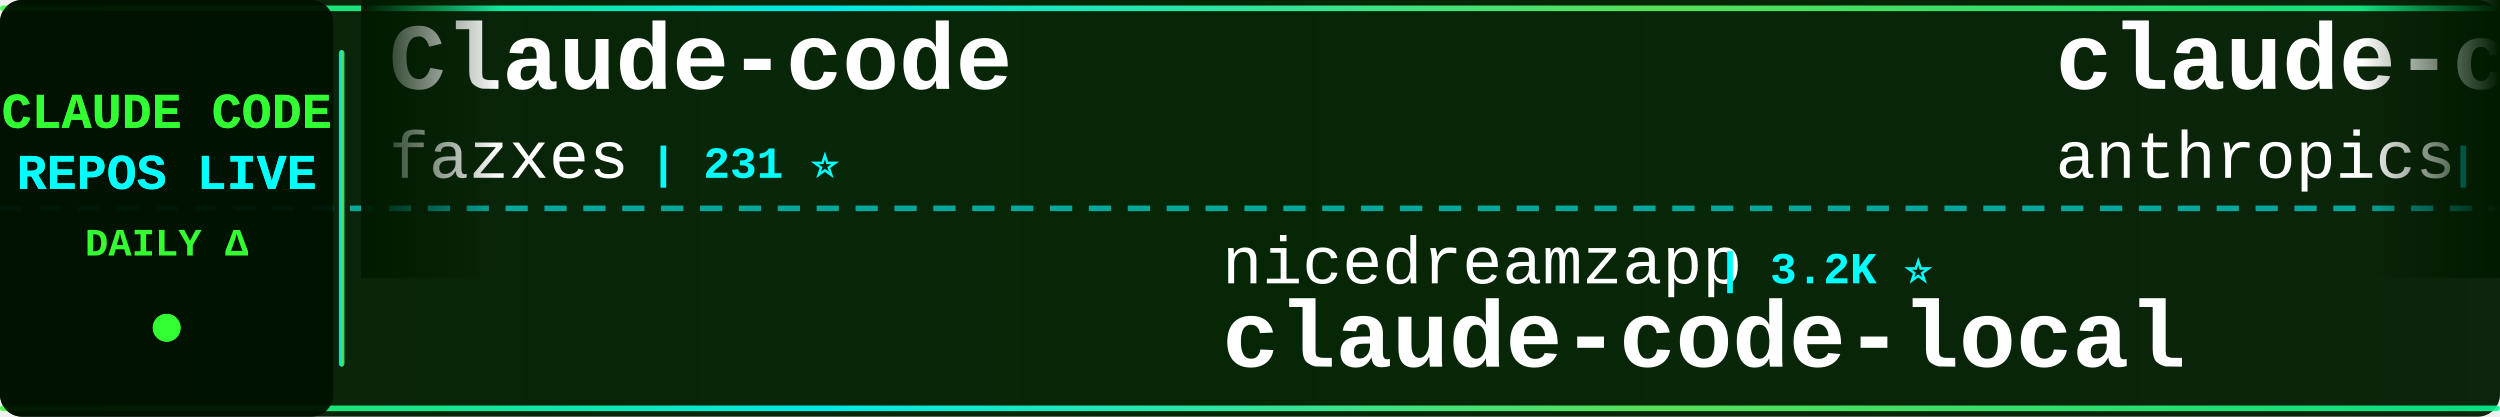
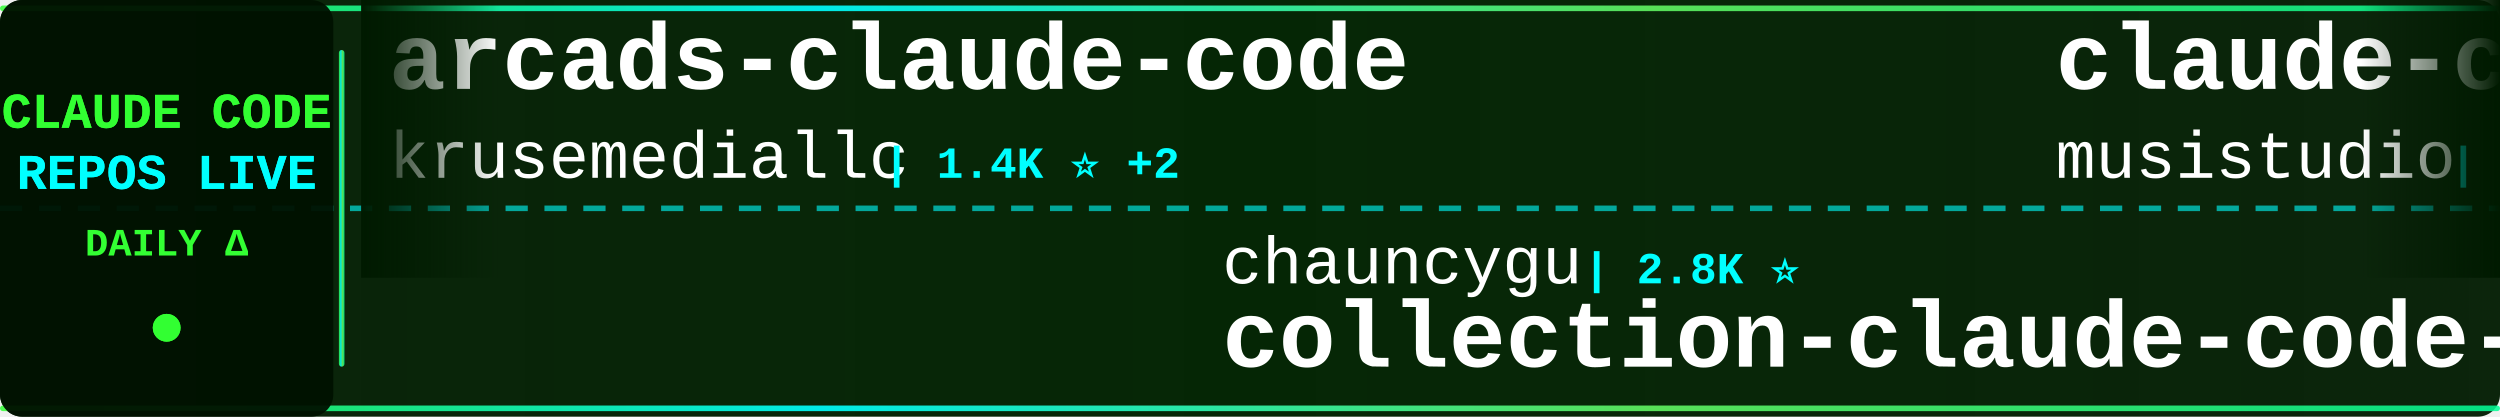
<svg xmlns="http://www.w3.org/2000/svg" width="900" height="150">
  <defs>
    <linearGradient id="tickerBg" x1="0%" y1="0%" x2="100%" y2="0%">
      <stop offset="0%" style="stop-color:#001a00;stop-opacity:0.95" />
      <stop offset="50%" style="stop-color:#002200;stop-opacity:0.98" />
      <stop offset="100%" style="stop-color:#001a00;stop-opacity:0.95" />
    </linearGradient>
    <linearGradient id="borderGrad" x1="0%" y1="0%" x2="100%" y2="0%">
      <stop offset="0%" style="stop-color:#33ff33;stop-opacity:0.85">
        <animate attributeName="stop-opacity" values="0.85;1;0.85" dur="2s" repeatCount="indefinite" />
      </stop>
      <stop offset="33%" style="stop-color:#00ffff;stop-opacity:0.9">
        <animate attributeName="stop-opacity" values="0.9;1;0.9" dur="2.2s" repeatCount="indefinite" />
      </stop>
      <stop offset="66%" style="stop-color:#66ff66;stop-opacity:0.85">
        <animate attributeName="stop-opacity" values="0.85;1;0.85" dur="1.8s" repeatCount="indefinite" />
      </stop>
      <stop offset="100%" style="stop-color:#00ff99;stop-opacity:0.85">
        <animate attributeName="stop-opacity" values="0.85;1;0.85" dur="2s" repeatCount="indefinite" />
      </stop>
    </linearGradient>
    <filter id="textGlow">
      <feGaussianBlur stdDeviation="0.1" result="coloredBlur" />
      <feMerge>
        <feMergeNode in="coloredBlur" />
        <feMergeNode in="SourceGraphic" />
      </feMerge>
    </filter>
    <filter id="metricGlow">
      <feGaussianBlur stdDeviation="0.2" result="coloredBlur" />
      <feMerge>
        <feMergeNode in="coloredBlur" />
        <feMergeNode in="SourceGraphic" />
      </feMerge>
    </filter>
    <linearGradient id="leftFade" x1="0%" y1="0%" x2="100%" y2="0%">
      <stop offset="0%" style="stop-color:#001a00;stop-opacity:1" />
      <stop offset="100%" style="stop-color:#001a00;stop-opacity:0" />
    </linearGradient>
    <linearGradient id="rightFade" x1="0%" y1="0%" x2="100%" y2="0%">
      <stop offset="0%" style="stop-color:#001a00;stop-opacity:0" />
      <stop offset="100%" style="stop-color:#001a00;stop-opacity:1" />
    </linearGradient>
  </defs>
  <rect width="900" height="150" fill="url(#tickerBg)" rx="8" />
  <rect x="0" y="2" width="900" height="2" fill="url(#borderGrad)" rx="1" />
  <rect x="0" y="146" width="900" height="2" fill="url(#borderGrad)" rx="1" />
  <line x1="0" y1="75" x2="900" y2="75" stroke="#00ffff" stroke-width="2" stroke-dasharray="8 6" opacity="0.6" />
  <rect x="0" y="0" width="120" height="150" fill="#001100" opacity="0.95" rx="8" />
  <text x="60" y="46" font-family="'Courier New', monospace" font-size="18" font-weight="bold" fill="#33ff33" text-anchor="middle" filter="url(#textGlow)">
    CLAUDE CODE
  </text>
  <text x="60" y="68" font-family="'Courier New', monospace" font-size="18" font-weight="bold" fill="#00ffff" text-anchor="middle" filter="url(#textGlow)">
    REPOS LIVE
  </text>
  <text x="60" y="92" font-family="'Courier New', monospace" font-size="14" font-weight="bold" fill="#33ff33" text-anchor="middle">
    DAILY Δ
  </text>
  <circle cx="60" cy="118" r="5" fill="#33ff33" filter="url(#metricGlow)">
    <animate attributeName="r" values="4;6;4" dur="1.5s" repeatCount="indefinite" />
    <animate attributeName="opacity" values="0.6;1;0.6" dur="1.5s" repeatCount="indefinite" />
  </circle>
  <rect x="122" y="18" width="2" height="114" fill="url(#borderGrad)" rx="1" />
  <clipPath id="tickerClip">
    <rect x="130" y="0" width="770" height="150" />
  </clipPath>
  <g clip-path="url(#tickerClip)">
    <g id="tickerItems">
      <animateTransform attributeName="transform" attributeType="XML" type="translate" from="0 0" to="-3000 0" dur="54s" repeatCount="indefinite" />
      <g transform="translate(0, 0)">
-         <text x="140" y="32" font-family="'Courier New', monospace" font-size="34" font-weight="bold" fill="#ffffff">Claude-code</text>
-         <text x="140" y="64" font-family="'Courier New', monospace" font-size="24" font-weight="normal" fill="#ffffff" opacity="1.0">fazxes</text>
-         <text x="234" y="64" font-family="'Courier New', monospace" font-size="16" font-weight="bold" fill="#00ffff"> | 231 ⭐</text>
+         <text x="140" y="32" font-family="'Courier New', monospace" font-size="34" font-weight="bold" fill="#ffffff">arcads-claude-code</text>
+         <text x="140" y="64" font-family="'Courier New', monospace" font-size="24" font-weight="normal" fill="#ffffff" opacity="1.0">krusemediallc</text>
+         <text x="318" y="64" font-family="'Courier New', monospace" font-size="16" font-weight="bold" fill="#00ffff"> | 1.4K ⭐ +2</text>
      </g>
      <g transform="translate(300, 0)">
-         <text x="140" y="102" font-family="'Courier New', monospace" font-size="24" font-weight="normal" fill="#ffffff" opacity="1.0">nicedreamzapp</text>
-         <text x="318" y="102" font-family="'Courier New', monospace" font-size="16" font-weight="bold" fill="#00ffff"> | 3.2K ⭐</text>
-         <text x="140" y="132" font-family="'Courier New', monospace" font-size="34" font-weight="bold" fill="#ffffff">claude-code-local</text>
+         <text x="140" y="102" font-family="'Courier New', monospace" font-size="24" font-weight="normal" fill="#ffffff" opacity="1.0">chauncygu</text>
+         <text x="270" y="102" font-family="'Courier New', monospace" font-size="16" font-weight="bold" fill="#00ffff"> | 2.8K ⭐</text>
+         <text x="140" y="132" font-family="'Courier New', monospace" font-size="34" font-weight="bold" fill="#ffffff">collection-claude-code-s...</text>
      </g>
      <g transform="translate(600, 0)">
-         <text x="140" y="32" font-family="'Courier New', monospace" font-size="34" font-weight="bold" fill="#ffffff">claude-code</text>
-         <text x="140" y="64" font-family="'Courier New', monospace" font-size="24" font-weight="normal" fill="#ffffff" opacity="1.0">anthropics</text>
-         <text x="282" y="64" font-family="'Courier New', monospace" font-size="16" font-weight="bold" fill="#00ffff"> | 142.4K ⭐ +88</text>
+         <text x="140" y="32" font-family="'Courier New', monospace" font-size="34" font-weight="bold" fill="#ffffff">claude-code-router</text>
+         <text x="140" y="64" font-family="'Courier New', monospace" font-size="24" font-weight="normal" fill="#ffffff" opacity="1.0">musistudio</text>
+         <text x="282" y="64" font-family="'Courier New', monospace" font-size="16" font-weight="bold" fill="#00ffff"> | 36.8K ⭐</text>
      </g>
      <g transform="translate(900, 0)">
-         <text x="140" y="102" font-family="'Courier New', monospace" font-size="24" font-weight="normal" fill="#ffffff" opacity="1.0">Maciek-roboblog</text>
-         <text x="342" y="102" font-family="'Courier New', monospace" font-size="16" font-weight="bold" fill="#00ffff"> | 8.7K ⭐ +1</text>
-         <text x="140" y="132" font-family="'Courier New', monospace" font-size="34" font-weight="bold" fill="#ffffff">Claude-Code-Usage-Monito...</text>
+         <text x="140" y="102" font-family="'Courier New', monospace" font-size="24" font-weight="normal" fill="#ffffff" opacity="1.0">wanshuiyin</text>
+         <text x="282" y="102" font-family="'Courier New', monospace" font-size="16" font-weight="bold" fill="#00ffff"> | 15.0K ⭐ +2</text>
+         <text x="140" y="132" font-family="'Courier New', monospace" font-size="34" font-weight="bold" fill="#ffffff">Auto-claude-code-researc...</text>
      </g>
      <g transform="translate(1200, 0)">
-         <text x="140" y="32" font-family="'Courier New', monospace" font-size="34" font-weight="bold" fill="#ffffff">pi-vs-claude-code</text>
-         <text x="140" y="64" font-family="'Courier New', monospace" font-size="24" font-weight="normal" fill="#ffffff" opacity="1.0">disler</text>
-         <text x="234" y="64" font-family="'Courier New', monospace" font-size="16" font-weight="bold" fill="#00ffff"> | 1.6K ⭐ +1</text>
+         <text x="140" y="32" font-family="'Courier New', monospace" font-size="34" font-weight="bold" fill="#ffffff">oh-my-claudecode</text>
+         <text x="140" y="64" font-family="'Courier New', monospace" font-size="24" font-weight="normal" fill="#ffffff" opacity="1.0">Yeachan-Heo</text>
+         <text x="294" y="64" font-family="'Courier New', monospace" font-size="16" font-weight="bold" fill="#00ffff"> | 38.7K ⭐ +4</text>
      </g>
      <g transform="translate(1500, 0)">
-         <text x="140" y="102" font-family="'Courier New', monospace" font-size="24" font-weight="normal" fill="#ffffff" opacity="1.0">rohitg00</text>
-         <text x="258" y="102" font-family="'Courier New', monospace" font-size="16" font-weight="bold" fill="#00ffff"> | 2.5K ⭐</text>
-         <text x="140" y="132" font-family="'Courier New', monospace" font-size="34" font-weight="bold" fill="#ffffff">awesome-claude-code-tool...</text>
+         <text x="140" y="102" font-family="'Courier New', monospace" font-size="24" font-weight="normal" fill="#ffffff" opacity="1.0">Windy3f3f3f3f</text>
+         <text x="318" y="102" font-family="'Courier New', monospace" font-size="16" font-weight="bold" fill="#00ffff"> | 3.5K ⭐</text>
+         <text x="140" y="132" font-family="'Courier New', monospace" font-size="34" font-weight="bold" fill="#ffffff">how-claude-code-works</text>
      </g>
      <g transform="translate(1800, 0)">
-         <text x="140" y="32" font-family="'Courier New', monospace" font-size="34" font-weight="bold" fill="#ffffff">claude-code-source-code</text>
-         <text x="140" y="64" font-family="'Courier New', monospace" font-size="24" font-weight="normal" fill="#ffffff" opacity="1.0">777genius</text>
-         <text x="270" y="64" font-family="'Courier New', monospace" font-size="16" font-weight="bold" fill="#00ffff"> | 926 ⭐</text>
+         <text x="140" y="32" font-family="'Courier New', monospace" font-size="34" font-weight="bold" fill="#ffffff">claude-code-reverse</text>
+         <text x="140" y="64" font-family="'Courier New', monospace" font-size="24" font-weight="normal" fill="#ffffff" opacity="1.0">Yuyz0112</text>
+         <text x="258" y="64" font-family="'Courier New', monospace" font-size="16" font-weight="bold" fill="#00ffff"> | 2.4K ⭐</text>
      </g>
      <g transform="translate(2100, 0)">
-         <text x="140" y="102" font-family="'Courier New', monospace" font-size="24" font-weight="normal" fill="#ffffff" opacity="1.0">Windy3f3f3f3f</text>
-         <text x="318" y="102" font-family="'Courier New', monospace" font-size="16" font-weight="bold" fill="#00ffff"> | 3.5K ⭐ +1</text>
-         <text x="140" y="132" font-family="'Courier New', monospace" font-size="34" font-weight="bold" fill="#ffffff">how-claude-code-works</text>
+         <text x="140" y="102" font-family="'Courier New', monospace" font-size="24" font-weight="normal" fill="#ffffff" opacity="1.0">edmund-io</text>
+         <text x="270" y="102" font-family="'Courier New', monospace" font-size="16" font-weight="bold" fill="#00ffff"> | 1.5K ⭐</text>
+         <text x="140" y="132" font-family="'Courier New', monospace" font-size="34" font-weight="bold" fill="#ffffff">edmunds-claude-code</text>
      </g>
      <g transform="translate(2400, 0)">
        <text x="140" y="32" font-family="'Courier New', monospace" font-size="34" font-weight="bold" fill="#ffffff">claude-code</text>
-         <text x="140" y="64" font-family="'Courier New', monospace" font-size="24" font-weight="normal" fill="#ffffff" opacity="1.0">T-Lab-CUHKSZ</text>
-         <text x="306" y="64" font-family="'Courier New', monospace" font-size="16" font-weight="bold" fill="#00ffff"> | 328 ⭐</text>
+         <text x="140" y="64" font-family="'Courier New', monospace" font-size="24" font-weight="normal" fill="#ffffff" opacity="1.0">claude-code-best</text>
+         <text x="354" y="64" font-family="'Courier New', monospace" font-size="16" font-weight="bold" fill="#00ffff"> | 22.2K ⭐ +2</text>
      </g>
      <g transform="translate(2700, 0)">
-         <text x="140" y="102" font-family="'Courier New', monospace" font-size="24" font-weight="normal" fill="#ffffff" opacity="1.0">jarmuine</text>
-         <text x="258" y="102" font-family="'Courier New', monospace" font-size="16" font-weight="bold" fill="#00ffff"> | 2.3K ⭐</text>
-         <text x="140" y="132" font-family="'Courier New', monospace" font-size="34" font-weight="bold" fill="#ffffff">claude-code</text>
+         <text x="140" y="102" font-family="'Courier New', monospace" font-size="24" font-weight="normal" fill="#ffffff" opacity="1.0">JrCx7scC</text>
+         <text x="258" y="102" font-family="'Courier New', monospace" font-size="16" font-weight="bold" fill="#00ffff"> | 374 ⭐</text>
+         <text x="140" y="132" font-family="'Courier New', monospace" font-size="34" font-weight="bold" fill="#ffffff">claude-code-source</text>
      </g>
      <g transform="translate(3000, 0)">
-         <text x="140" y="32" font-family="'Courier New', monospace" font-size="34" font-weight="bold" fill="#ffffff">Claude-code</text>
-         <text x="140" y="64" font-family="'Courier New', monospace" font-size="24" font-weight="normal" fill="#ffffff" opacity="1.0">fazxes</text>
-         <text x="234" y="64" font-family="'Courier New', monospace" font-size="16" font-weight="bold" fill="#00ffff"> | 231 ⭐</text>
+         <text x="140" y="32" font-family="'Courier New', monospace" font-size="34" font-weight="bold" fill="#ffffff">arcads-claude-code</text>
+         <text x="140" y="64" font-family="'Courier New', monospace" font-size="24" font-weight="normal" fill="#ffffff" opacity="1.0">krusemediallc</text>
+         <text x="318" y="64" font-family="'Courier New', monospace" font-size="16" font-weight="bold" fill="#00ffff"> | 1.4K ⭐ +2</text>
      </g>
      <g transform="translate(3300, 0)">
-         <text x="140" y="102" font-family="'Courier New', monospace" font-size="24" font-weight="normal" fill="#ffffff" opacity="1.0">nicedreamzapp</text>
-         <text x="318" y="102" font-family="'Courier New', monospace" font-size="16" font-weight="bold" fill="#00ffff"> | 3.2K ⭐</text>
-         <text x="140" y="132" font-family="'Courier New', monospace" font-size="34" font-weight="bold" fill="#ffffff">claude-code-local</text>
+         <text x="140" y="102" font-family="'Courier New', monospace" font-size="24" font-weight="normal" fill="#ffffff" opacity="1.0">chauncygu</text>
+         <text x="270" y="102" font-family="'Courier New', monospace" font-size="16" font-weight="bold" fill="#00ffff"> | 2.8K ⭐</text>
+         <text x="140" y="132" font-family="'Courier New', monospace" font-size="34" font-weight="bold" fill="#ffffff">collection-claude-code-s...</text>
      </g>
      <g transform="translate(3600, 0)">
-         <text x="140" y="32" font-family="'Courier New', monospace" font-size="34" font-weight="bold" fill="#ffffff">claude-code</text>
-         <text x="140" y="64" font-family="'Courier New', monospace" font-size="24" font-weight="normal" fill="#ffffff" opacity="1.0">anthropics</text>
-         <text x="282" y="64" font-family="'Courier New', monospace" font-size="16" font-weight="bold" fill="#00ffff"> | 142.4K ⭐ +88</text>
+         <text x="140" y="32" font-family="'Courier New', monospace" font-size="34" font-weight="bold" fill="#ffffff">claude-code-router</text>
+         <text x="140" y="64" font-family="'Courier New', monospace" font-size="24" font-weight="normal" fill="#ffffff" opacity="1.0">musistudio</text>
+         <text x="282" y="64" font-family="'Courier New', monospace" font-size="16" font-weight="bold" fill="#00ffff"> | 36.8K ⭐</text>
      </g>
      <g transform="translate(3900, 0)">
-         <text x="140" y="102" font-family="'Courier New', monospace" font-size="24" font-weight="normal" fill="#ffffff" opacity="1.0">Maciek-roboblog</text>
-         <text x="342" y="102" font-family="'Courier New', monospace" font-size="16" font-weight="bold" fill="#00ffff"> | 8.7K ⭐ +1</text>
-         <text x="140" y="132" font-family="'Courier New', monospace" font-size="34" font-weight="bold" fill="#ffffff">Claude-Code-Usage-Monito...</text>
+         <text x="140" y="102" font-family="'Courier New', monospace" font-size="24" font-weight="normal" fill="#ffffff" opacity="1.0">wanshuiyin</text>
+         <text x="282" y="102" font-family="'Courier New', monospace" font-size="16" font-weight="bold" fill="#00ffff"> | 15.0K ⭐ +2</text>
+         <text x="140" y="132" font-family="'Courier New', monospace" font-size="34" font-weight="bold" fill="#ffffff">Auto-claude-code-researc...</text>
      </g>
    </g>
  </g>
  <rect x="130" y="0" width="50" height="100" fill="url(#leftFade)" />
  <rect x="850" y="0" width="50" height="100" fill="url(#rightFade)" />
</svg>
